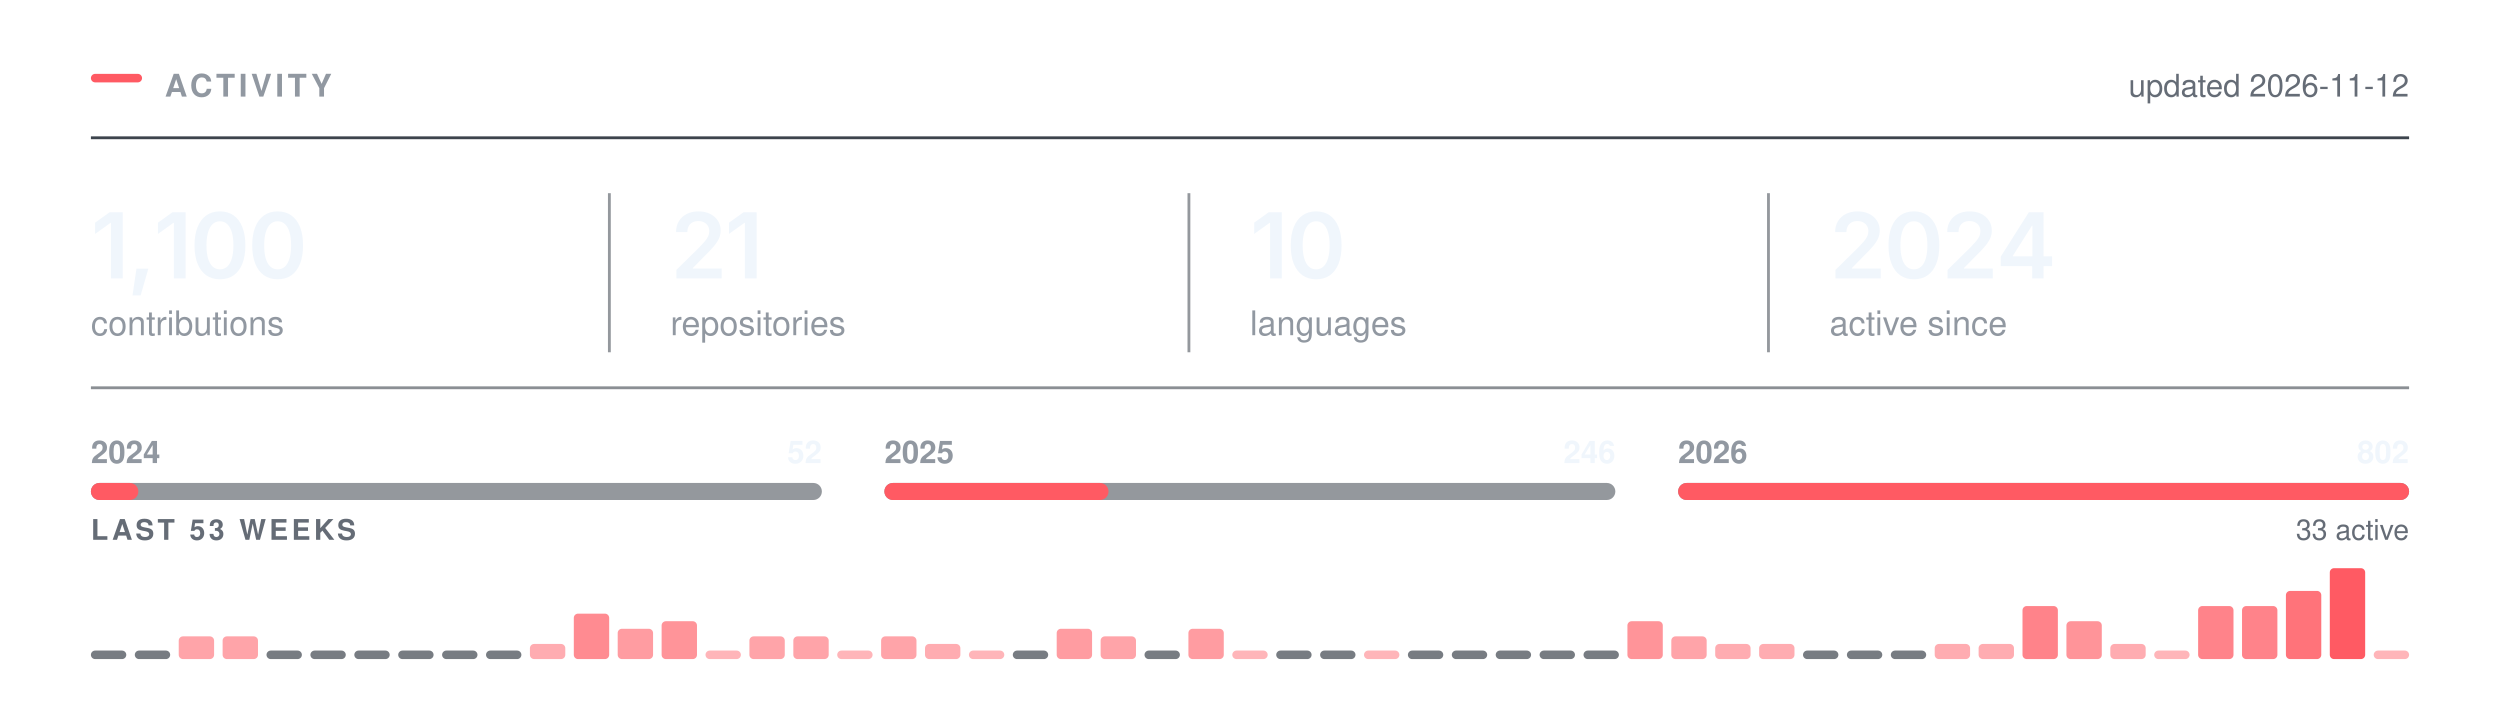
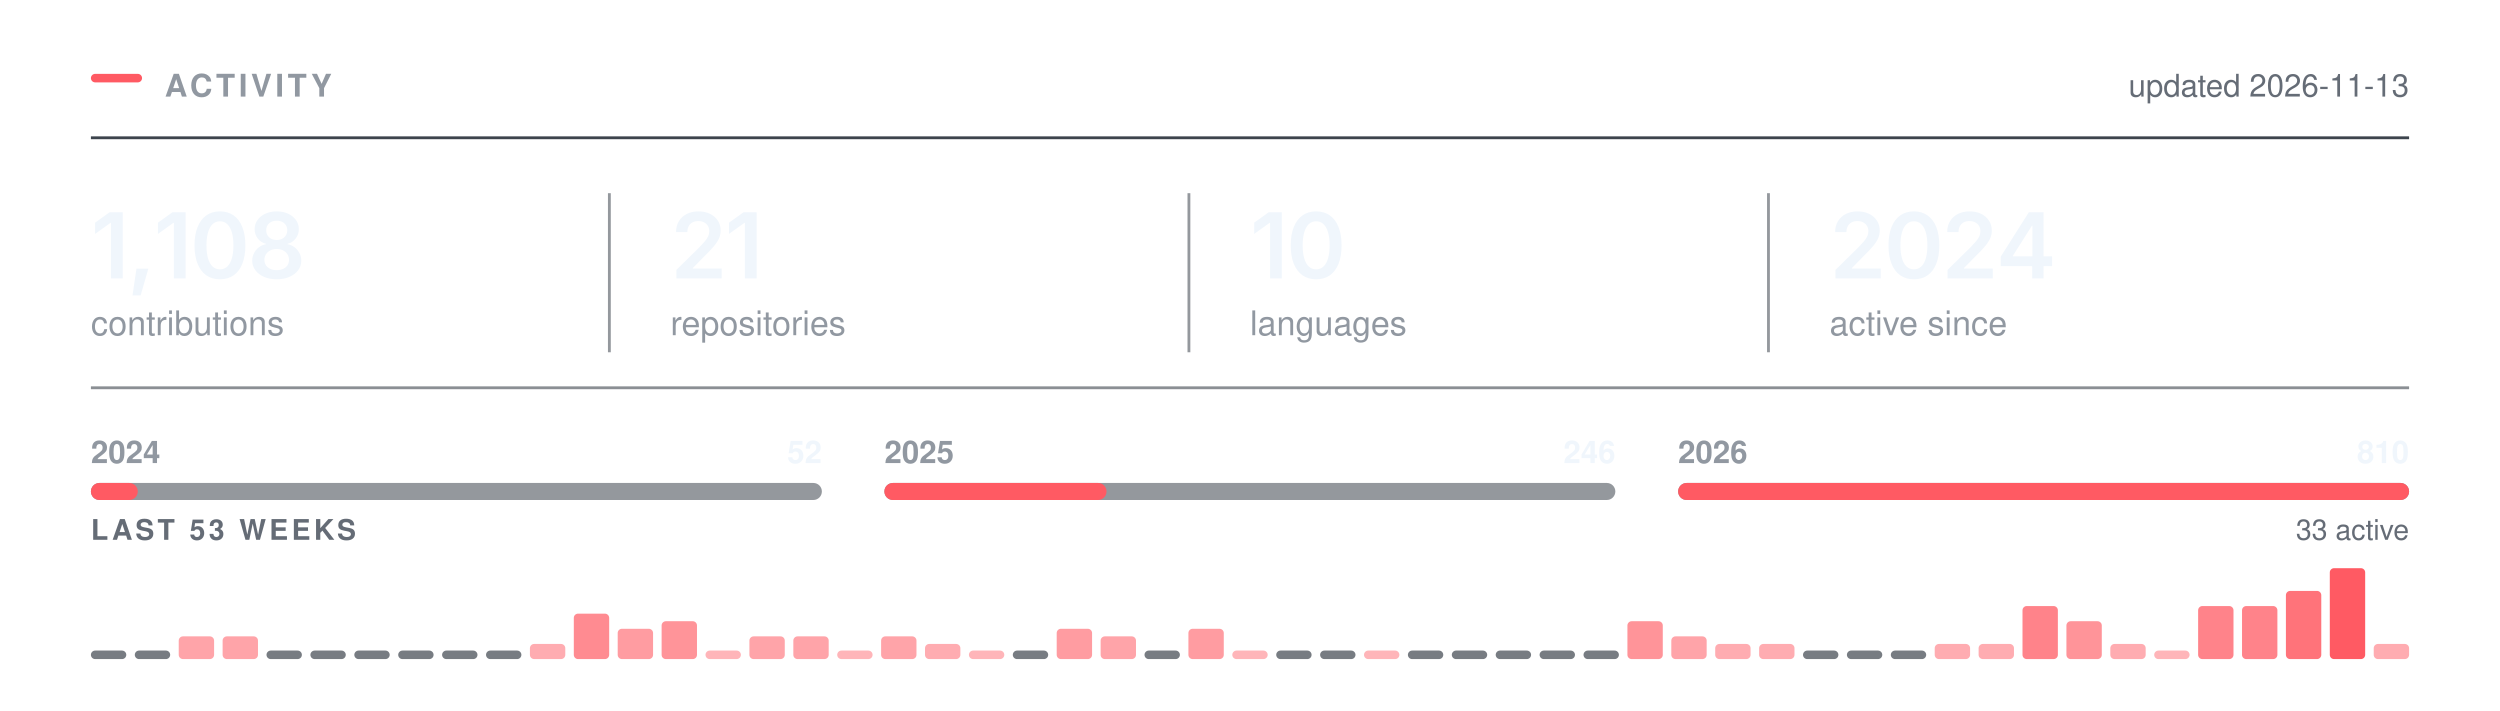
<svg xmlns="http://www.w3.org/2000/svg" width="880" height="250" viewBox="0 0 880 250" role="img" aria-labelledby="t" fill="none">
  <rect x="32.00" y="26.00" width="18" height="3" rx="1.5" fill="#FF5A63" />
  <text x="58.00" y="34.00" font-family="-apple-system,BlinkMacSystemFont,&quot;Segoe UI&quot;,Helvetica,Arial,&quot;Apple Color Emoji&quot;,&quot;Segoe UI Emoji&quot;,sans-serif" font-size="11" font-weight="600" fill="#9198a1" letter-spacing="1.3">ACTIVITY</text>
  <line x1="32.00" y1="48.5" x2="848.00" y2="48.5" stroke="#3d444d" stroke-width="1" />
-   <text x="848.00" y="34.00" font-family="-apple-system,BlinkMacSystemFont,&quot;Segoe UI&quot;,Helvetica,Arial,&quot;Apple Color Emoji&quot;,&quot;Segoe UI Emoji&quot;,sans-serif" font-size="11" font-weight="400" fill="#656c76" text-anchor="end">updated 2026-11-12</text>
+   <text x="848.00" y="34.00" font-family="-apple-system,BlinkMacSystemFont,&quot;Segoe UI&quot;,Helvetica,Arial,&quot;Apple Color Emoji&quot;,&quot;Segoe UI Emoji&quot;,sans-serif" font-size="11" font-weight="400" fill="#656c76" text-anchor="end">updated 2026-11-13</text>
  <g transform="translate(32.00,98.00)">
-     <path d="M11.2 -23.28V0H7.06V-19.56H6.91L1.47 -15.66V-19.62L6.58 -23.28Z M14.65 5.98 16.03 -3.44H20.22L17.5 5.98Z M33.34 -23.28V0H29.2V-19.56H29.04L23.6 -15.66V-19.62L28.71 -23.28Z M45.41 0.31Q42.6 0.31 40.6 -1.1Q38.6 -2.52 37.54 -5.18Q36.47 -7.84 36.47 -11.62Q36.47 -15.41 37.55 -18.08Q38.62 -20.75 40.61 -22.17Q42.6 -23.59 45.41 -23.59Q48.24 -23.59 50.24 -22.17Q52.24 -20.75 53.3 -18.08Q54.37 -15.41 54.37 -11.62Q54.37 -7.84 53.31 -5.18Q52.26 -2.52 50.26 -1.1Q48.26 0.31 45.41 0.31ZM45.43 -3.19Q46.94 -3.19 48 -4.18Q49.05 -5.17 49.61 -7.05Q50.16 -8.94 50.16 -11.62Q50.16 -14.33 49.61 -16.22Q49.05 -18.11 48 -19.11Q46.94 -20.11 45.43 -20.11Q43.9 -20.11 42.84 -19.11Q41.79 -18.11 41.23 -16.22Q40.68 -14.33 40.68 -11.62Q40.68 -8.94 41.22 -7.05Q41.77 -5.17 42.83 -4.18Q43.9 -3.19 45.43 -3.19Z M65.72 0.31Q62.91 0.31 60.91 -1.1Q58.91 -2.52 57.85 -5.18Q56.78 -7.84 56.78 -11.62Q56.78 -15.41 57.85 -18.08Q58.92 -20.75 60.92 -22.17Q62.91 -23.59 65.72 -23.59Q68.55 -23.59 70.55 -22.17Q72.55 -20.75 73.61 -18.08Q74.67 -15.41 74.67 -11.62Q74.67 -7.84 73.62 -5.18Q72.57 -2.52 70.57 -1.1Q68.57 0.31 65.72 0.31ZM65.74 -3.19Q67.25 -3.19 68.31 -4.18Q69.36 -5.17 69.92 -7.05Q70.47 -8.94 70.47 -11.62Q70.47 -14.33 69.92 -16.22Q69.36 -18.11 68.31 -19.11Q67.25 -20.11 65.74 -20.11Q64.21 -20.11 63.15 -19.11Q62.1 -18.11 61.54 -16.22Q60.99 -14.33 60.99 -11.62Q60.99 -8.94 61.53 -7.05Q62.08 -5.17 63.14 -4.18Q64.21 -3.19 65.74 -3.19Z" fill="#f0f6fc" />
+     <path d="M11.2 -23.28V0H7.06V-19.56H6.91L1.47 -15.66V-19.62L6.58 -23.28Z M14.65 5.98 16.03 -3.44H20.22L17.5 5.98Z M33.34 -23.28V0H29.2V-19.56H29.04L23.6 -15.66V-19.62L28.71 -23.28Z M45.41 0.31Q42.6 0.31 40.6 -1.1Q38.6 -2.52 37.54 -5.18Q36.47 -7.84 36.47 -11.62Q36.47 -15.41 37.55 -18.08Q38.62 -20.75 40.61 -22.17Q42.6 -23.59 45.41 -23.59Q48.24 -23.59 50.24 -22.17Q52.24 -20.75 53.3 -18.08Q54.37 -15.41 54.37 -11.62Q54.37 -7.84 53.31 -5.18Q52.26 -2.52 50.26 -1.1Q48.26 0.31 45.41 0.31ZM45.43 -3.19Q46.94 -3.19 48 -4.18Q49.05 -5.17 49.61 -7.05Q50.16 -8.94 50.16 -11.62Q50.16 -14.33 49.61 -16.22Q49.05 -18.11 48 -19.11Q46.94 -20.11 45.43 -20.11Q43.9 -20.11 42.84 -19.11Q41.79 -18.11 41.23 -16.22Q40.68 -14.33 40.68 -11.62Q40.68 -8.94 41.22 -7.05Q41.77 -5.17 42.83 -4.18Q43.9 -3.19 45.43 -3.19Z M65.41 0.31Q62.89 0.31 60.94 -0.54Q58.99 -1.39 57.89 -2.87Q56.78 -4.34 56.78 -6.23Q56.78 -7.69 57.42 -8.92Q58.07 -10.16 59.17 -10.98Q60.27 -11.81 61.64 -12.05V-12.19Q59.85 -12.59 58.74 -14.04Q57.63 -15.48 57.63 -17.36Q57.63 -19.16 58.64 -20.56Q59.64 -21.97 61.4 -22.78Q63.16 -23.59 65.41 -23.59Q67.64 -23.59 69.4 -22.78Q71.16 -21.97 72.17 -20.56Q73.19 -19.16 73.19 -17.36Q73.19 -15.48 72.07 -14.04Q70.96 -12.59 69.19 -12.19V-12.05Q70.55 -11.81 71.65 -10.98Q72.75 -10.16 73.4 -8.92Q74.05 -7.69 74.05 -6.23Q74.05 -4.34 72.94 -2.87Q71.83 -1.39 69.88 -0.54Q67.92 0.31 65.41 0.31ZM65.41 -2.91Q66.72 -2.91 67.69 -3.36Q68.66 -3.81 69.2 -4.63Q69.74 -5.45 69.74 -6.53Q69.74 -7.66 69.17 -8.51Q68.61 -9.36 67.64 -9.86Q66.66 -10.36 65.41 -10.36Q64.16 -10.36 63.17 -9.87Q62.19 -9.38 61.63 -8.52Q61.07 -7.66 61.07 -6.53Q61.07 -5.45 61.6 -4.64Q62.13 -3.83 63.11 -3.37Q64.1 -2.91 65.41 -2.91ZM65.41 -13.52Q66.49 -13.52 67.32 -13.95Q68.14 -14.39 68.63 -15.16Q69.11 -15.94 69.11 -16.95Q69.11 -17.97 68.64 -18.72Q68.17 -19.47 67.34 -19.89Q66.5 -20.31 65.41 -20.31Q64.3 -20.31 63.46 -19.89Q62.63 -19.47 62.17 -18.72Q61.71 -17.97 61.71 -16.95Q61.71 -15.94 62.17 -15.16Q62.64 -14.39 63.49 -13.95Q64.33 -13.52 65.41 -13.52Z" fill="#f0f6fc" />
  </g>
  <text x="32.00" y="118.00" font-family="-apple-system,BlinkMacSystemFont,&quot;Segoe UI&quot;,Helvetica,Arial,&quot;Apple Color Emoji&quot;,&quot;Segoe UI Emoji&quot;,sans-serif" font-size="12" font-weight="400" fill="#9198a1">contributions</text>
  <g transform="translate(236.00,98.00)">
    <path d="M2.09 0V-3L10.17 -10.95Q11.31 -12.12 12.09 -13.03Q12.86 -13.94 13.26 -14.79Q13.66 -15.64 13.66 -16.64Q13.66 -17.73 13.15 -18.53Q12.64 -19.33 11.77 -19.76Q10.91 -20.19 9.8 -20.19Q8.62 -20.19 7.76 -19.72Q6.89 -19.25 6.42 -18.38Q5.95 -17.52 5.95 -16.31H1.97Q1.97 -18.52 2.98 -20.16Q3.98 -21.8 5.76 -22.7Q7.53 -23.59 9.84 -23.59Q12.17 -23.59 13.94 -22.72Q15.7 -21.84 16.69 -20.32Q17.67 -18.8 17.67 -16.84Q17.67 -15.55 17.19 -14.31Q16.7 -13.08 15.45 -11.52Q14.2 -9.97 11.92 -7.78L7.88 -3.66V-3.48H18.02V0Z M30.34 -23.28V0H26.2V-19.56H26.04L20.61 -15.66V-19.62L25.72 -23.28Z" fill="#f0f6fc" />
  </g>
  <text x="236.00" y="118.00" font-family="-apple-system,BlinkMacSystemFont,&quot;Segoe UI&quot;,Helvetica,Arial,&quot;Apple Color Emoji&quot;,&quot;Segoe UI Emoji&quot;,sans-serif" font-size="12" font-weight="400" fill="#9198a1">repositories</text>
  <line x1="214.5" y1="68.00" x2="214.5" y2="124.00" stroke="#3d444d" stroke-width="1" opacity="0.55" />
  <g transform="translate(440.00,98.00)">
    <path d="M11.2 -23.28V0H7.06V-19.56H6.91L1.47 -15.66V-19.62L6.58 -23.28Z M23.28 0.31Q20.47 0.31 18.47 -1.1Q16.47 -2.52 15.4 -5.18Q14.34 -7.84 14.34 -11.62Q14.34 -15.41 15.41 -18.08Q16.48 -20.75 18.47 -22.17Q20.47 -23.59 23.28 -23.59Q26.11 -23.59 28.11 -22.17Q30.11 -20.75 31.17 -18.08Q32.23 -15.41 32.23 -11.62Q32.23 -7.84 31.18 -5.18Q30.12 -2.52 28.12 -1.1Q26.12 0.31 23.28 0.31ZM23.29 -3.19Q24.81 -3.19 25.86 -4.18Q26.92 -5.17 27.47 -7.05Q28.03 -8.94 28.03 -11.62Q28.03 -14.33 27.47 -16.22Q26.92 -18.11 25.86 -19.11Q24.81 -20.11 23.29 -20.11Q21.76 -20.11 20.71 -19.11Q19.65 -18.11 19.1 -16.22Q18.54 -14.33 18.54 -11.62Q18.54 -8.94 19.09 -7.05Q19.64 -5.17 20.7 -4.18Q21.76 -3.19 23.29 -3.19Z" fill="#f0f6fc" />
  </g>
  <text x="440.00" y="118.00" font-family="-apple-system,BlinkMacSystemFont,&quot;Segoe UI&quot;,Helvetica,Arial,&quot;Apple Color Emoji&quot;,&quot;Segoe UI Emoji&quot;,sans-serif" font-size="12" font-weight="400" fill="#9198a1">languages</text>
  <line x1="418.5" y1="68.00" x2="418.5" y2="124.00" stroke="#3d444d" stroke-width="1" opacity="0.55" />
  <g transform="translate(644.00,98.00)">
    <path d="M2.09 0V-3L10.17 -10.95Q11.31 -12.12 12.09 -13.03Q12.86 -13.94 13.26 -14.79Q13.66 -15.64 13.66 -16.64Q13.66 -17.73 13.15 -18.53Q12.64 -19.33 11.77 -19.76Q10.91 -20.19 9.8 -20.19Q8.62 -20.19 7.76 -19.72Q6.89 -19.25 6.42 -18.38Q5.95 -17.52 5.95 -16.31H1.97Q1.97 -18.52 2.98 -20.16Q3.98 -21.8 5.76 -22.7Q7.53 -23.59 9.84 -23.59Q12.17 -23.59 13.94 -22.72Q15.7 -21.84 16.69 -20.32Q17.67 -18.8 17.67 -16.84Q17.67 -15.55 17.19 -14.31Q16.7 -13.08 15.45 -11.52Q14.2 -9.97 11.92 -7.78L7.88 -3.66V-3.48H18.02V0Z M29.68 0.31Q26.87 0.31 24.87 -1.1Q22.87 -2.52 21.81 -5.18Q20.75 -7.84 20.75 -11.62Q20.75 -15.41 21.82 -18.08Q22.89 -20.75 24.88 -22.17Q26.87 -23.59 29.68 -23.59Q32.51 -23.59 34.51 -22.17Q36.51 -20.75 37.58 -18.08Q38.64 -15.41 38.64 -11.62Q38.64 -7.84 37.58 -5.18Q36.53 -2.52 34.53 -1.1Q32.53 0.31 29.68 0.31ZM29.7 -3.19Q31.22 -3.19 32.27 -4.18Q33.33 -5.17 33.88 -7.05Q34.43 -8.94 34.43 -11.62Q34.43 -14.33 33.88 -16.22Q33.33 -18.11 32.27 -19.11Q31.22 -20.11 29.7 -20.11Q28.17 -20.11 27.11 -19.11Q26.06 -18.11 25.5 -16.22Q24.95 -14.33 24.95 -11.62Q24.95 -8.94 25.5 -7.05Q26.04 -5.17 27.11 -4.18Q28.17 -3.19 29.7 -3.19Z M41.54 0V-3L49.62 -10.95Q50.76 -12.12 51.53 -13.03Q52.31 -13.94 52.7 -14.79Q53.1 -15.64 53.1 -16.64Q53.1 -17.73 52.6 -18.53Q52.09 -19.33 51.22 -19.76Q50.35 -20.19 49.24 -20.19Q48.07 -20.19 47.2 -19.72Q46.34 -19.25 45.87 -18.38Q45.4 -17.52 45.4 -16.31H41.42Q41.42 -18.52 42.42 -20.16Q43.43 -21.8 45.2 -22.7Q46.98 -23.59 49.29 -23.59Q51.62 -23.59 53.38 -22.72Q55.15 -21.84 56.13 -20.32Q57.12 -18.8 57.12 -16.84Q57.12 -15.55 56.63 -14.31Q56.15 -13.08 54.9 -11.52Q53.65 -9.97 51.37 -7.78L47.32 -3.66V-3.48H57.46V0Z M60.26 -4.33V-7.66L70.15 -23.28H72.9V-18.53H71.22L64.52 -7.95V-7.77H78.33V-4.33ZM71.33 0V-5.33L71.41 -6.84V-23.28H75.33V0Z" fill="#f0f6fc" />
  </g>
  <text x="644.00" y="118.00" font-family="-apple-system,BlinkMacSystemFont,&quot;Segoe UI&quot;,Helvetica,Arial,&quot;Apple Color Emoji&quot;,&quot;Segoe UI Emoji&quot;,sans-serif" font-size="12" font-weight="400" fill="#9198a1">active since</text>
  <line x1="622.5" y1="68.00" x2="622.5" y2="124.00" stroke="#3d444d" stroke-width="1" opacity="0.55" />
  <line x1="32.00" y1="136.5" x2="848.00" y2="136.5" stroke="#3d444d" stroke-width="1" opacity="0.6" />
  <rect x="32.0" y="170" width="257.3" height="6" rx="3" fill="#3d444d" opacity="0.55" />
-   <rect x="32.0" y="170" width="16.7" height="6" rx="3" fill="#FF5A63" />
+   <rect x="32.0" y="170" width="16.5" height="6" rx="3" fill="#FF5A63" />
  <text x="32.00" y="163.00" font-family="-apple-system,BlinkMacSystemFont,&quot;Segoe UI&quot;,Helvetica,Arial,&quot;Apple Color Emoji&quot;,&quot;Segoe UI Emoji&quot;,sans-serif" font-size="11" font-weight="600" fill="#9198a1">2024</text>
  <text x="289.33" y="163.00" font-family="-apple-system,BlinkMacSystemFont,&quot;Segoe UI&quot;,Helvetica,Arial,&quot;Apple Color Emoji&quot;,&quot;Segoe UI Emoji&quot;,sans-serif" font-size="11" font-weight="600" fill="#f0f6fc" text-anchor="end">52</text>
  <rect x="311.3" y="170" width="257.3" height="6" rx="3" fill="#3d444d" opacity="0.55" />
-   <rect x="311.3" y="170" width="78.9" height="6" rx="3" fill="#FF5A63" />
+   <rect x="311.3" y="170" width="78.2" height="6" rx="3" fill="#FF5A63" />
  <text x="311.33" y="163.00" font-family="-apple-system,BlinkMacSystemFont,&quot;Segoe UI&quot;,Helvetica,Arial,&quot;Apple Color Emoji&quot;,&quot;Segoe UI Emoji&quot;,sans-serif" font-size="11" font-weight="600" fill="#9198a1">2025</text>
  <text x="568.67" y="163.00" font-family="-apple-system,BlinkMacSystemFont,&quot;Segoe UI&quot;,Helvetica,Arial,&quot;Apple Color Emoji&quot;,&quot;Segoe UI Emoji&quot;,sans-serif" font-size="11" font-weight="600" fill="#f0f6fc" text-anchor="end">246</text>
  <rect x="590.7" y="170" width="257.3" height="6" rx="3" fill="#3d444d" opacity="0.55" />
  <rect x="590.7" y="170" width="257.3" height="6" rx="3" fill="#FF5A63" />
  <text x="590.67" y="163.00" font-family="-apple-system,BlinkMacSystemFont,&quot;Segoe UI&quot;,Helvetica,Arial,&quot;Apple Color Emoji&quot;,&quot;Segoe UI Emoji&quot;,sans-serif" font-size="11" font-weight="600" fill="#9198a1">2026</text>
-   <text x="848.00" y="163.00" font-family="-apple-system,BlinkMacSystemFont,&quot;Segoe UI&quot;,Helvetica,Arial,&quot;Apple Color Emoji&quot;,&quot;Segoe UI Emoji&quot;,sans-serif" font-size="11" font-weight="600" fill="#f0f6fc" text-anchor="end">802</text>
+   <text x="848.00" y="163.00" font-family="-apple-system,BlinkMacSystemFont,&quot;Segoe UI&quot;,Helvetica,Arial,&quot;Apple Color Emoji&quot;,&quot;Segoe UI Emoji&quot;,sans-serif" font-size="11" font-weight="600" fill="#f0f6fc" text-anchor="end">810</text>
  <text x="32.00" y="190.00" font-family="-apple-system,BlinkMacSystemFont,&quot;Segoe UI&quot;,Helvetica,Arial,&quot;Apple Color Emoji&quot;,&quot;Segoe UI Emoji&quot;,sans-serif" font-size="10" font-weight="600" fill="#656c76" letter-spacing="1.2">LAST 53 WEEKS</text>
  <text x="848.00" y="190.00" font-family="-apple-system,BlinkMacSystemFont,&quot;Segoe UI&quot;,Helvetica,Arial,&quot;Apple Color Emoji&quot;,&quot;Segoe UI Emoji&quot;,sans-serif" font-size="10" font-weight="400" fill="#656c76" text-anchor="end">33 active</text>
  <rect x="32.00" y="229.00" width="12.45" height="3" rx="1.5" fill="#3d444d" opacity="0.7" />
  <rect x="47.45" y="229.00" width="12.45" height="3" rx="1.5" fill="#3d444d" opacity="0.7" />
  <rect x="62.91" y="224.00" width="12.45" height="8.00" rx="1.5" fill="#FF5A63" opacity="0.55" />
  <rect x="78.36" y="224.00" width="12.45" height="8.00" rx="1.5" fill="#FF5A63" opacity="0.55" />
  <rect x="93.81" y="229.00" width="12.45" height="3" rx="1.5" fill="#3d444d" opacity="0.7" />
  <rect x="109.26" y="229.00" width="12.45" height="3" rx="1.5" fill="#3d444d" opacity="0.7" />
  <rect x="124.72" y="229.00" width="12.45" height="3" rx="1.5" fill="#3d444d" opacity="0.7" />
  <rect x="140.17" y="229.00" width="12.45" height="3" rx="1.5" fill="#3d444d" opacity="0.7" />
  <rect x="155.62" y="229.00" width="12.45" height="3" rx="1.5" fill="#3d444d" opacity="0.7" />
  <rect x="171.08" y="229.00" width="12.45" height="3" rx="1.5" fill="#3d444d" opacity="0.7" />
  <rect x="186.53" y="226.67" width="12.45" height="5.33" rx="1.5" fill="#FF5A63" opacity="0.50" />
  <rect x="201.98" y="216.00" width="12.45" height="16.00" rx="1.5" fill="#FF5A63" opacity="0.70" />
  <rect x="217.43" y="221.33" width="12.45" height="10.67" rx="1.5" fill="#FF5A63" opacity="0.60" />
  <rect x="232.89" y="218.67" width="12.45" height="13.33" rx="1.5" fill="#FF5A63" opacity="0.65" />
  <rect x="248.34" y="229.00" width="12.45" height="3.00" rx="1.5" fill="#FF5A63" opacity="0.45" />
  <rect x="263.79" y="224.00" width="12.45" height="8.00" rx="1.5" fill="#FF5A63" opacity="0.55" />
  <rect x="279.25" y="224.00" width="12.45" height="8.00" rx="1.5" fill="#FF5A63" opacity="0.55" />
  <rect x="294.70" y="229.00" width="12.45" height="3.00" rx="1.5" fill="#FF5A63" opacity="0.45" />
  <rect x="310.15" y="224.00" width="12.45" height="8.00" rx="1.5" fill="#FF5A63" opacity="0.55" />
  <rect x="325.60" y="226.67" width="12.45" height="5.33" rx="1.5" fill="#FF5A63" opacity="0.50" />
  <rect x="341.06" y="229.00" width="12.45" height="3.00" rx="1.5" fill="#FF5A63" opacity="0.45" />
  <rect x="356.51" y="229.00" width="12.45" height="3" rx="1.5" fill="#3d444d" opacity="0.7" />
  <rect x="371.96" y="221.33" width="12.45" height="10.67" rx="1.5" fill="#FF5A63" opacity="0.60" />
  <rect x="387.42" y="224.00" width="12.45" height="8.00" rx="1.5" fill="#FF5A63" opacity="0.55" />
  <rect x="402.87" y="229.00" width="12.45" height="3" rx="1.5" fill="#3d444d" opacity="0.7" />
  <rect x="418.32" y="221.33" width="12.45" height="10.67" rx="1.5" fill="#FF5A63" opacity="0.60" />
  <rect x="433.77" y="229.00" width="12.45" height="3.00" rx="1.5" fill="#FF5A63" opacity="0.45" />
  <rect x="449.23" y="229.00" width="12.45" height="3" rx="1.5" fill="#3d444d" opacity="0.7" />
  <rect x="464.68" y="229.00" width="12.45" height="3" rx="1.5" fill="#3d444d" opacity="0.7" />
  <rect x="480.13" y="229.00" width="12.45" height="3.00" rx="1.5" fill="#FF5A63" opacity="0.45" />
  <rect x="495.58" y="229.00" width="12.45" height="3" rx="1.5" fill="#3d444d" opacity="0.7" />
  <rect x="511.04" y="229.00" width="12.45" height="3" rx="1.5" fill="#3d444d" opacity="0.7" />
  <rect x="526.49" y="229.00" width="12.45" height="3" rx="1.5" fill="#3d444d" opacity="0.7" />
  <rect x="541.94" y="229.00" width="12.45" height="3" rx="1.5" fill="#3d444d" opacity="0.7" />
  <rect x="557.40" y="229.00" width="12.45" height="3" rx="1.5" fill="#3d444d" opacity="0.7" />
  <rect x="572.85" y="218.67" width="12.45" height="13.33" rx="1.5" fill="#FF5A63" opacity="0.65" />
  <rect x="588.30" y="224.00" width="12.45" height="8.00" rx="1.5" fill="#FF5A63" opacity="0.55" />
  <rect x="603.75" y="226.67" width="12.45" height="5.33" rx="1.5" fill="#FF5A63" opacity="0.50" />
  <rect x="619.21" y="226.67" width="12.45" height="5.33" rx="1.5" fill="#FF5A63" opacity="0.50" />
  <rect x="634.66" y="229.00" width="12.45" height="3" rx="1.5" fill="#3d444d" opacity="0.7" />
  <rect x="650.11" y="229.00" width="12.45" height="3" rx="1.5" fill="#3d444d" opacity="0.7" />
  <rect x="665.57" y="229.00" width="12.45" height="3" rx="1.5" fill="#3d444d" opacity="0.7" />
  <rect x="681.02" y="226.67" width="12.45" height="5.33" rx="1.5" fill="#FF5A63" opacity="0.50" />
  <rect x="696.47" y="226.67" width="12.45" height="5.33" rx="1.5" fill="#FF5A63" opacity="0.50" />
  <rect x="711.92" y="213.33" width="12.45" height="18.67" rx="1.5" fill="#FF5A63" opacity="0.75" />
  <rect x="727.38" y="218.67" width="12.45" height="13.33" rx="1.5" fill="#FF5A63" opacity="0.65" />
  <rect x="742.83" y="226.67" width="12.45" height="5.33" rx="1.5" fill="#FF5A63" opacity="0.50" />
  <rect x="758.28" y="229.00" width="12.45" height="3.00" rx="1.5" fill="#FF5A63" opacity="0.45" />
  <rect x="773.74" y="213.33" width="12.45" height="18.67" rx="1.5" fill="#FF5A63" opacity="0.75" />
  <rect x="789.19" y="213.33" width="12.45" height="18.67" rx="1.5" fill="#FF5A63" opacity="0.75" />
  <rect x="804.64" y="208.00" width="12.45" height="24.00" rx="1.5" fill="#FF5A63" opacity="0.85" />
  <rect x="820.09" y="200.00" width="12.45" height="32.00" rx="1.5" fill="#FF5A63" opacity="1.00" />
-   <rect x="835.55" y="229.00" width="12.45" height="3.00" rx="1.5" fill="#FF5A63" opacity="0.45" />
+   <rect x="835.55" y="226.67" width="12.45" height="5.33" rx="1.5" fill="#FF5A63" opacity="0.50" />
</svg>
